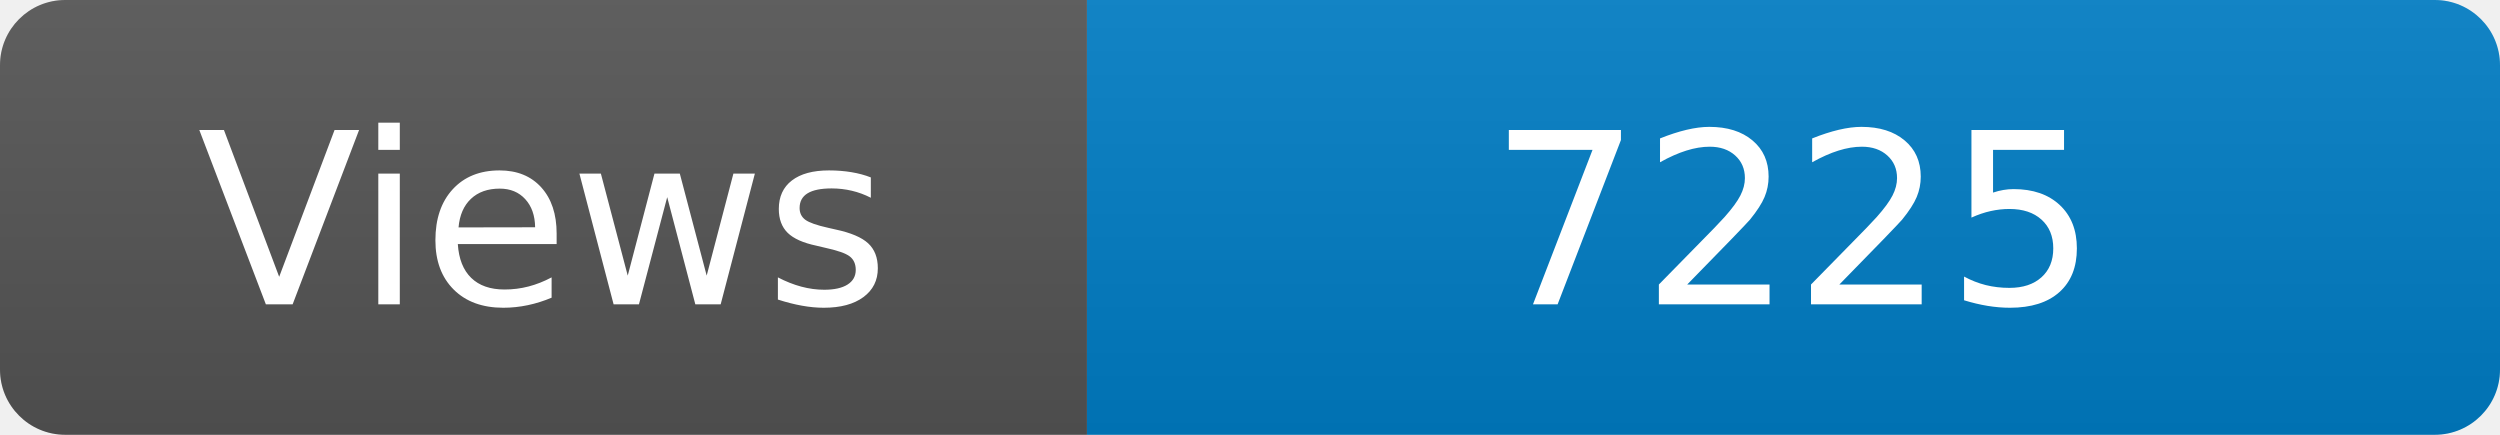
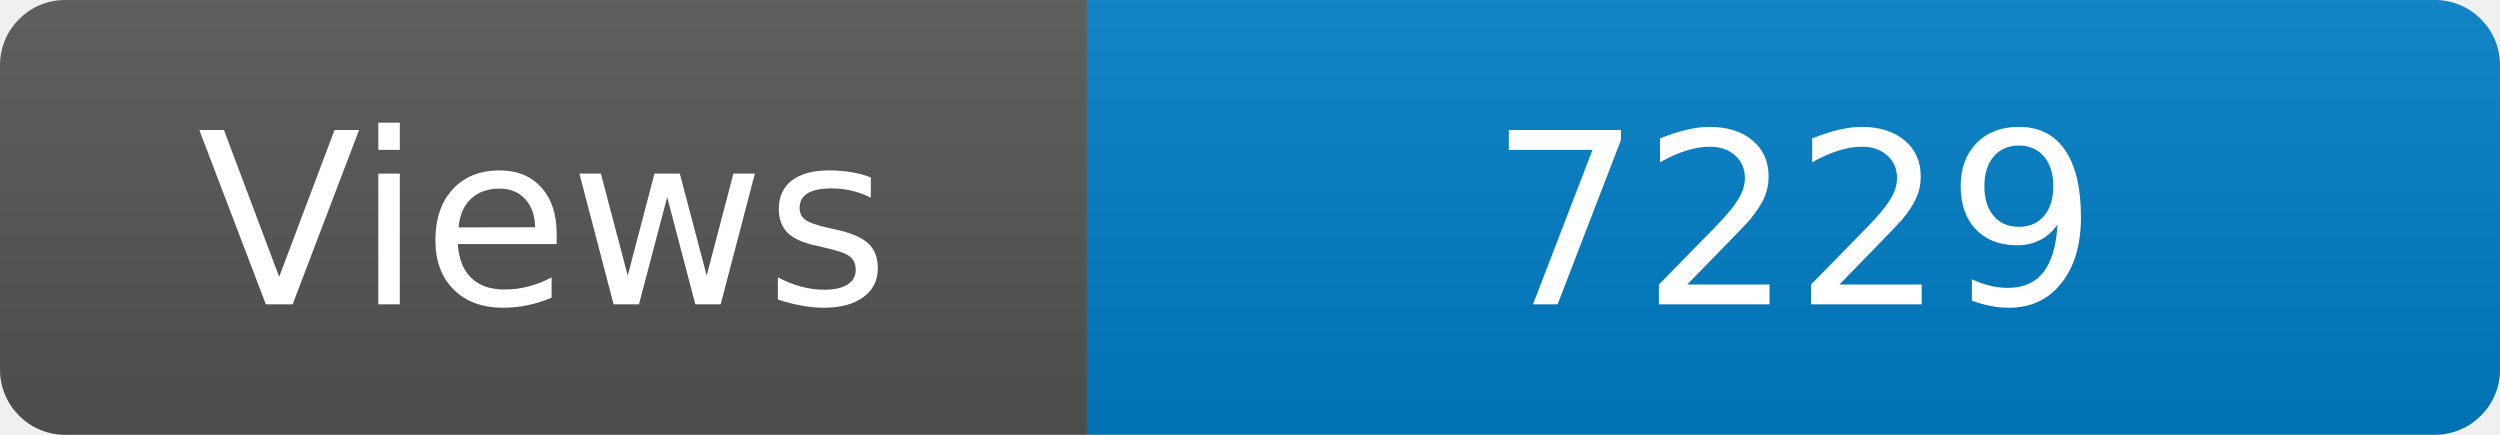
<svg xmlns="http://www.w3.org/2000/svg" width="115" height="20" role="img" aria-label="Maintained?: yes">
  <linearGradient id="s" x2="0" y2="100%">
    <stop offset="0" stop-color="#bbb" stop-opacity=".1" />
    <stop offset="1" stop-opacity=".1" />
  </linearGradient>
  <clipPath id="r">
    <rect width="115" height="20" rx="3" fill="#fff" />
  </clipPath>
  <g clip-path="url(#r)">
    <rect width="50" height="20" fill="#555" />
    <rect x="50" width="160" height="20" fill="#007ec6" />
    <rect width="115" height="20" fill="url(#s)" />
  </g>
  <g fill="#fff" text-anchor="middle" font-family="Verdana,Geneva,DejaVu Sans,sans-serif" font-size="110">
    <text x="250" y="140" transform="scale(.1)" fill="#fff">Views</text>
-     <text x="825" y="140" transform="scale(.1)" fill="#fff">7225</text>
+     <text x="825" y="140" transform="scale(.1)" fill="#fff">7229</text>
  </g>
</svg>
